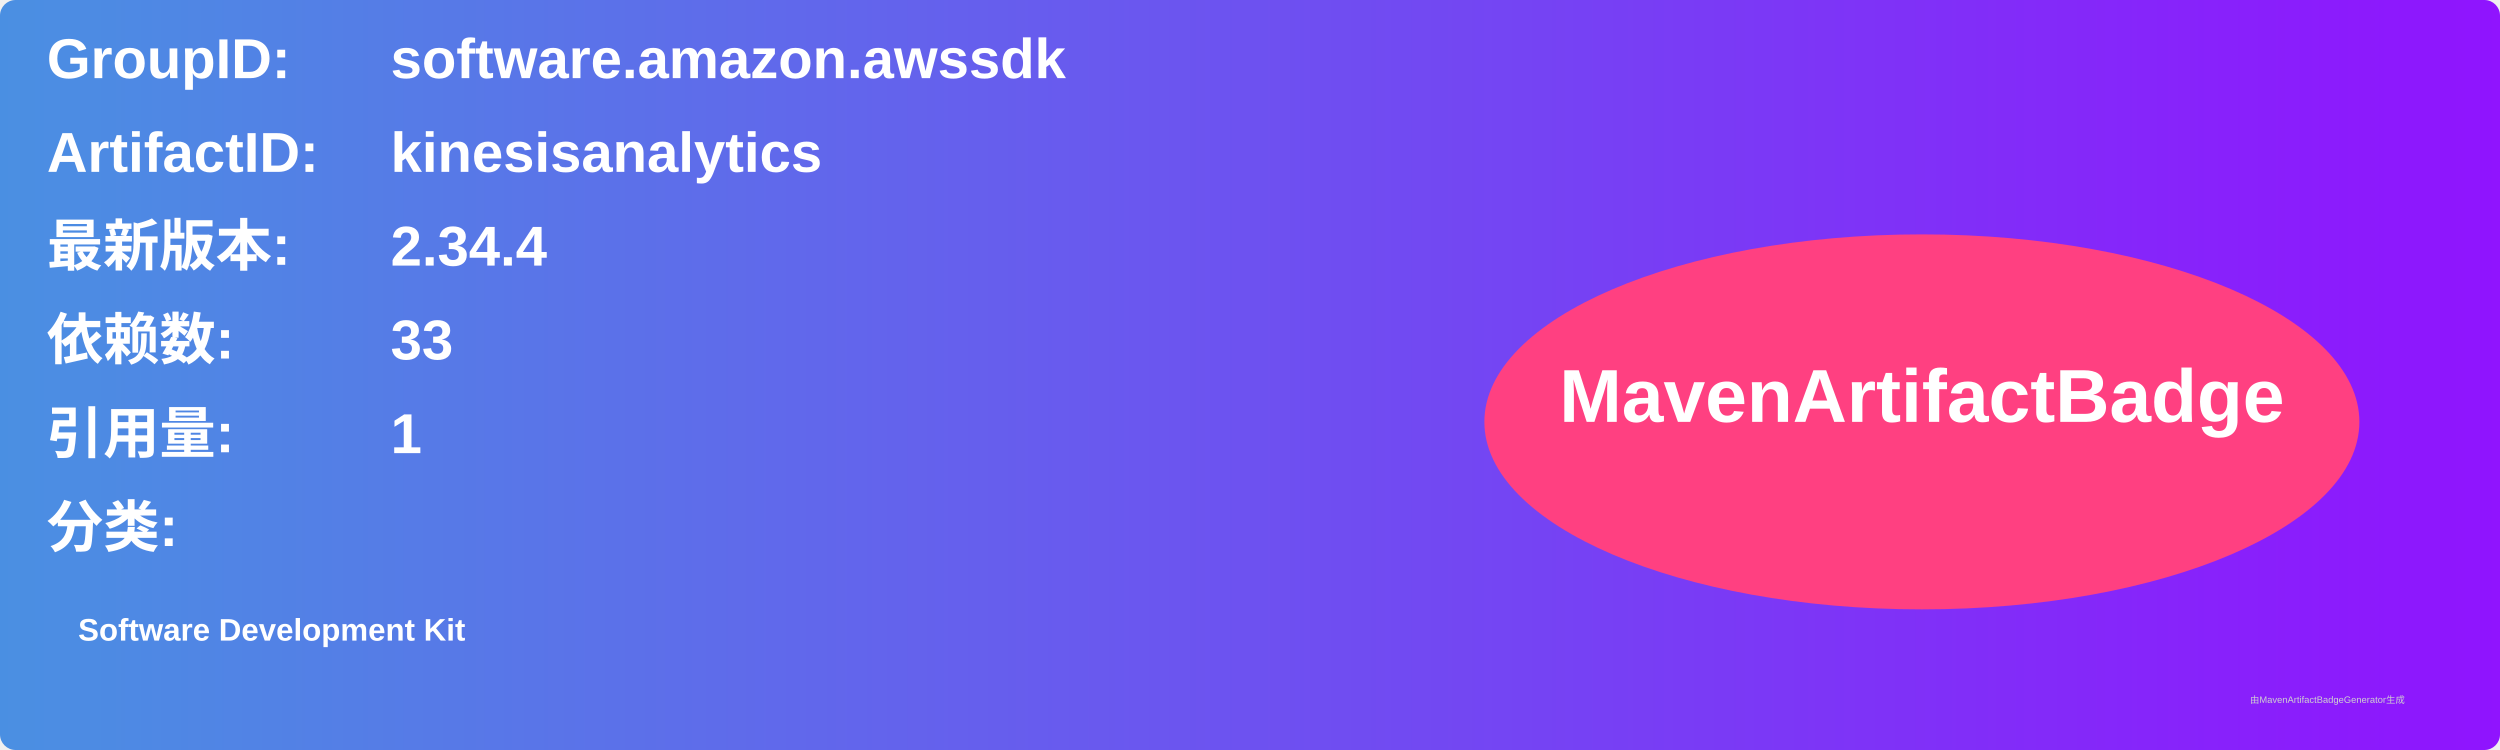
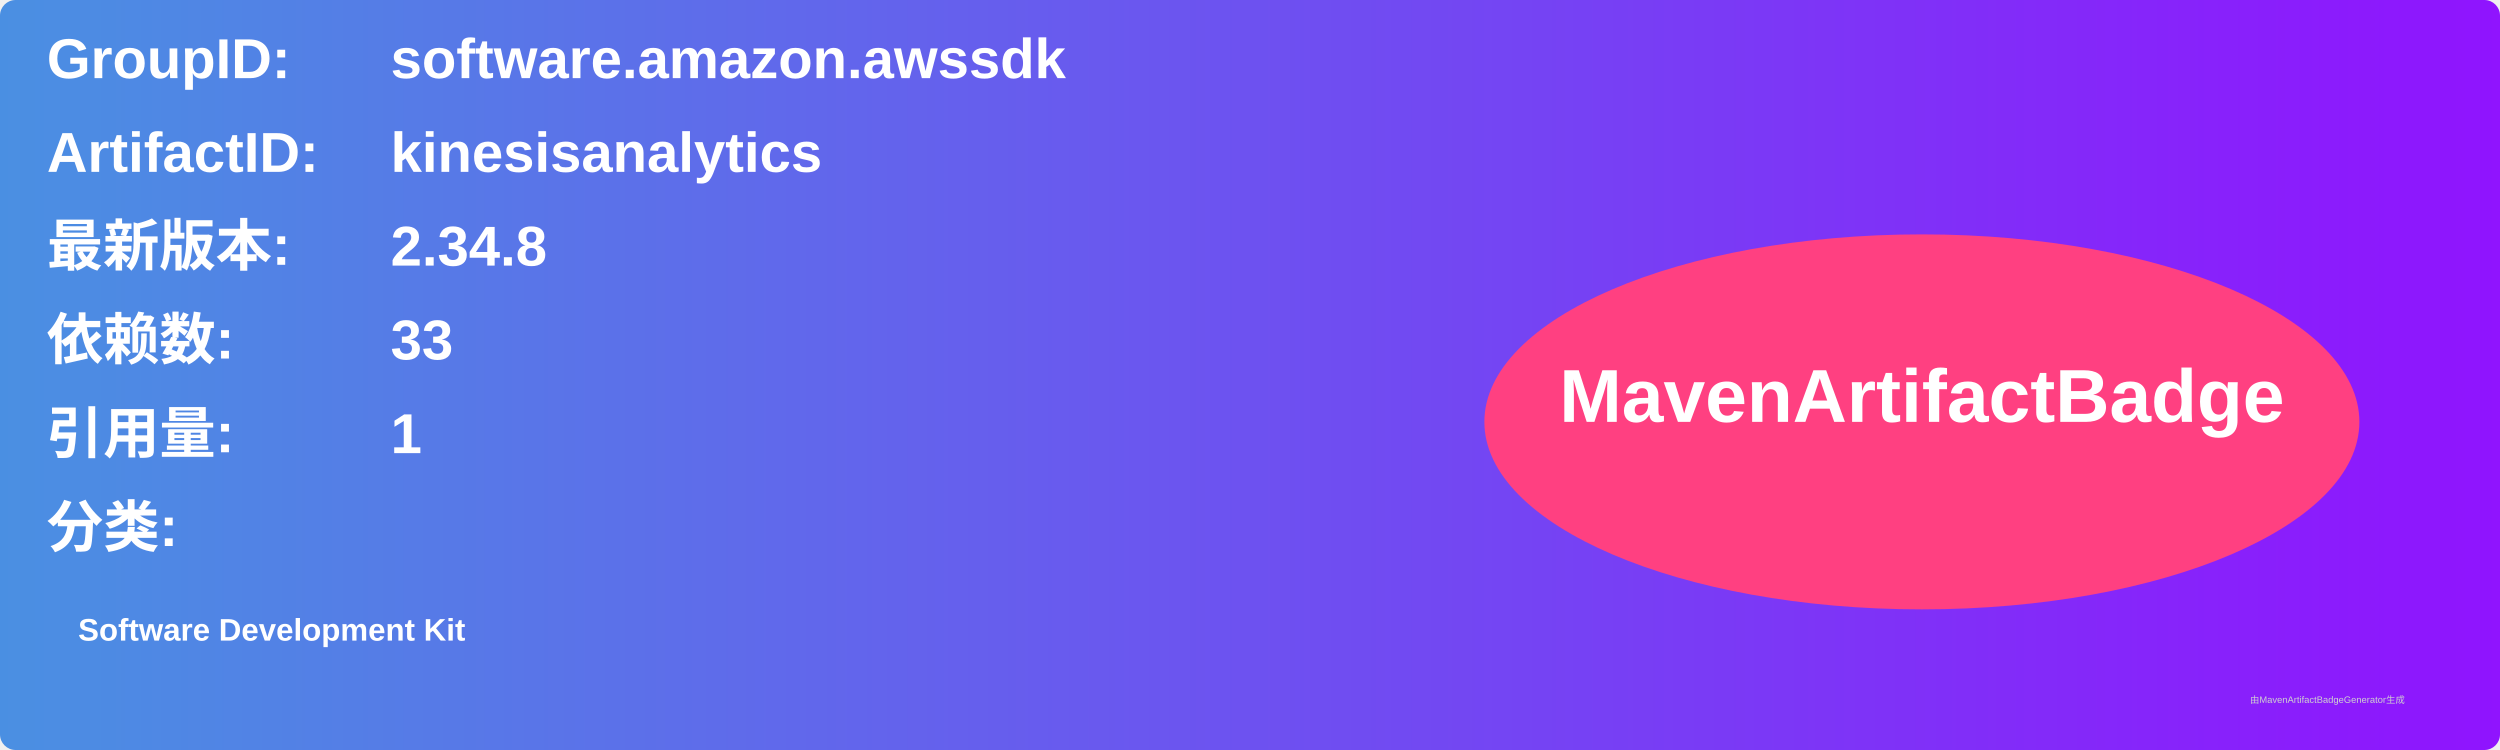
<svg xmlns="http://www.w3.org/2000/svg" width="800" height="240" viewBox="0 0 800 240">
  <linearGradient id="grad" x1="0%" y1="0%" x2="100%" y2="0%">
    <stop offset="0%" stop-color="#4a90e2" />
    <stop offset="100%" stop-color="#9013fe" />
  </linearGradient>
  <rect width="100%" height="100%" rx="5" ry="5" fill="url(#grad)" />
  <g transform="translate(15, 15)">
    <text x="0" y="10" font-family="Arial" font-size="18" fill="white" font-weight="bold" width="260">GroupID:</text>
    <text x="110" y="10" font-family="Arial" font-size="18" fill="white" font-weight="bold" width="460">software.amazon.awssdk</text>
    <text x="0" y="40" font-family="Arial" font-size="18" fill="white" font-weight="bold" width="260">ArtifactID:</text>
    <text x="110" y="40" font-family="Arial" font-size="18" fill="white" font-weight="bold" width="460">kinesisanalytics</text>
    <text x="0" y="70" font-family="Arial" font-size="18" fill="white" font-weight="bold">最新版本:</text>
    <text x="110" y="70" font-family="Arial" font-size="18" fill="white" font-weight="bold">
-       <tspan font-weight="bold">2.34.4</tspan>
+       <tspan font-weight="bold">2.34.8</tspan>
    </text>
    <text x="0" y="100" font-family="Arial" font-size="18" fill="white" font-weight="bold">依赖数: </text>
    <text x="110" y="100" font-family="Arial" font-size="18" fill="white">
      <tspan font-weight="bold">33</tspan>
    </text>
    <text x="0" y="130" font-family="Arial" font-size="18" fill="white" font-weight="bold">引用量: </text>
    <text x="110" y="130" font-family="Arial" font-size="18" fill="white">
      <tspan font-weight="bold">1</tspan>
    </text>
    <text x="0" y="160" font-family="Arial" font-size="18" fill="white" font-weight="bold">分类:</text>
    <text x="10" y="190" font-family="Arial" font-size="10" fill="white">
      <tspan font-weight="bold">Software Development Kit</tspan>
    </text>
    <ellipse cx="600" cy="120" rx="140" ry="60" fill="#ff4081" />
    <text x="600" y="120" text-anchor="middle" font-family="Arial" font-size="24" fill="white" font-weight="bold">MavenArtifactBadge</text>
  </g>
  <text x="720" y="225" font-family="Arial" font-size="3" fill="#d0d0d0">由MavenArtifactBadgeGenerator生成</text>
</svg>
